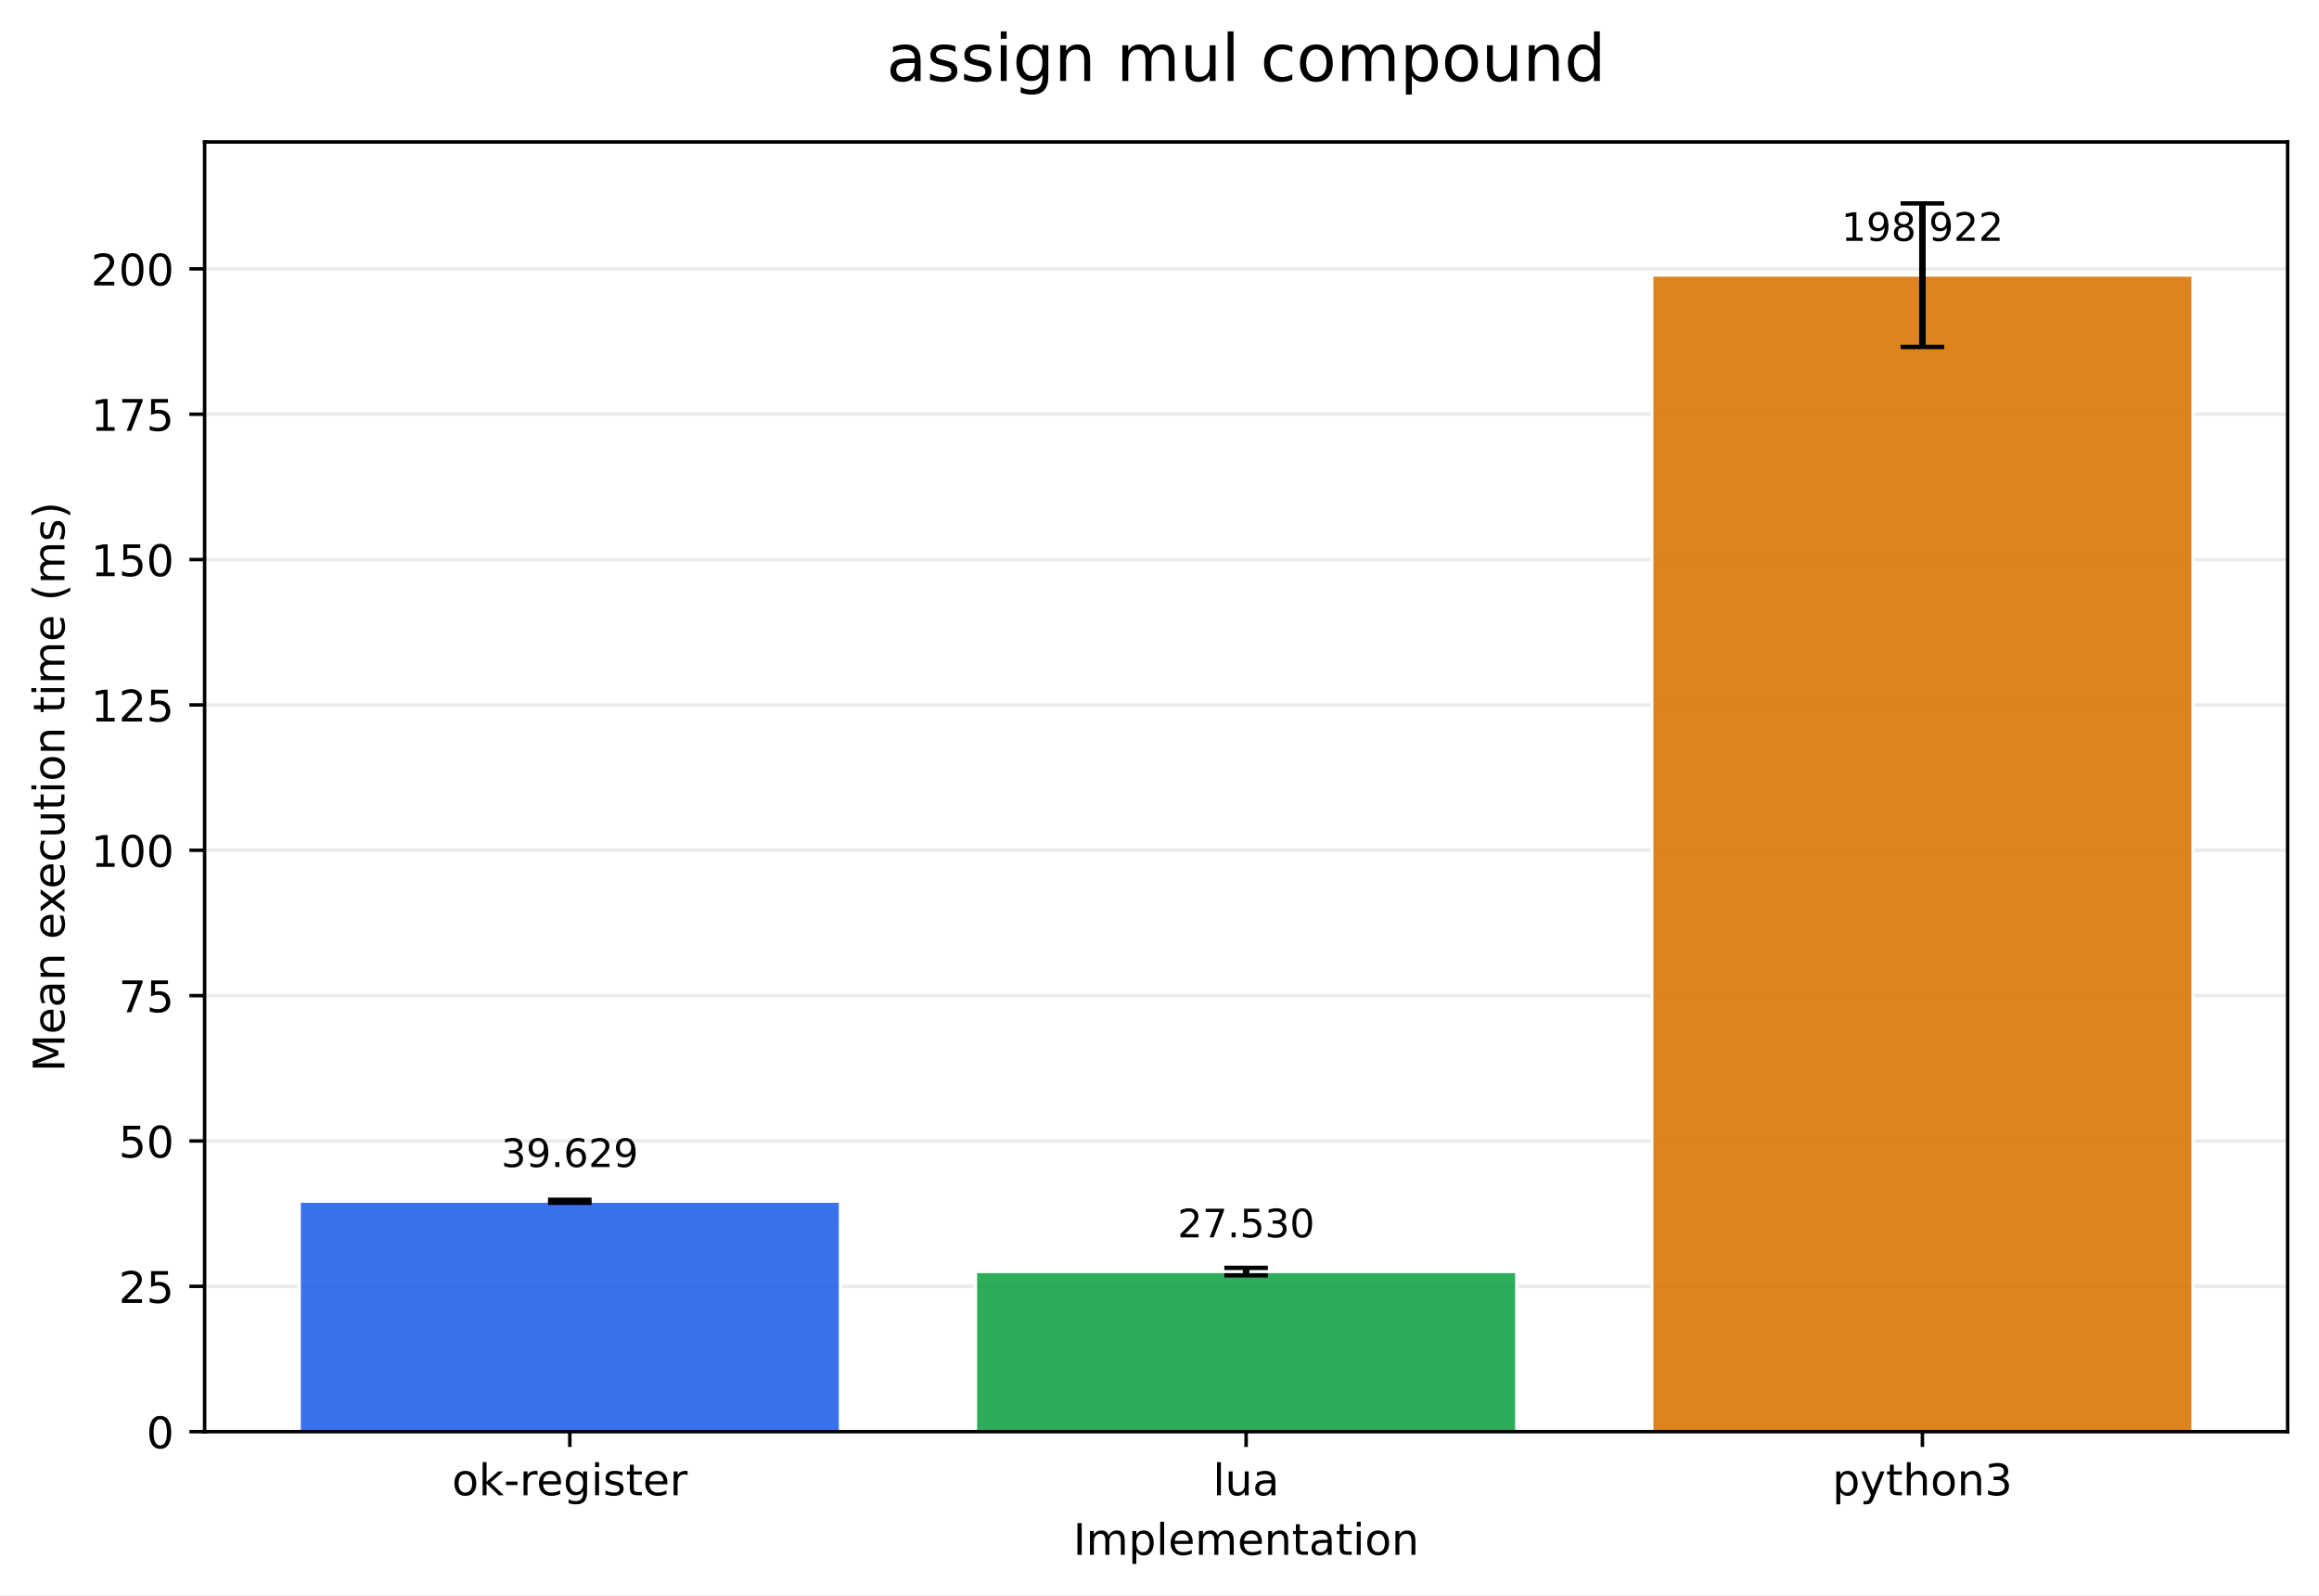
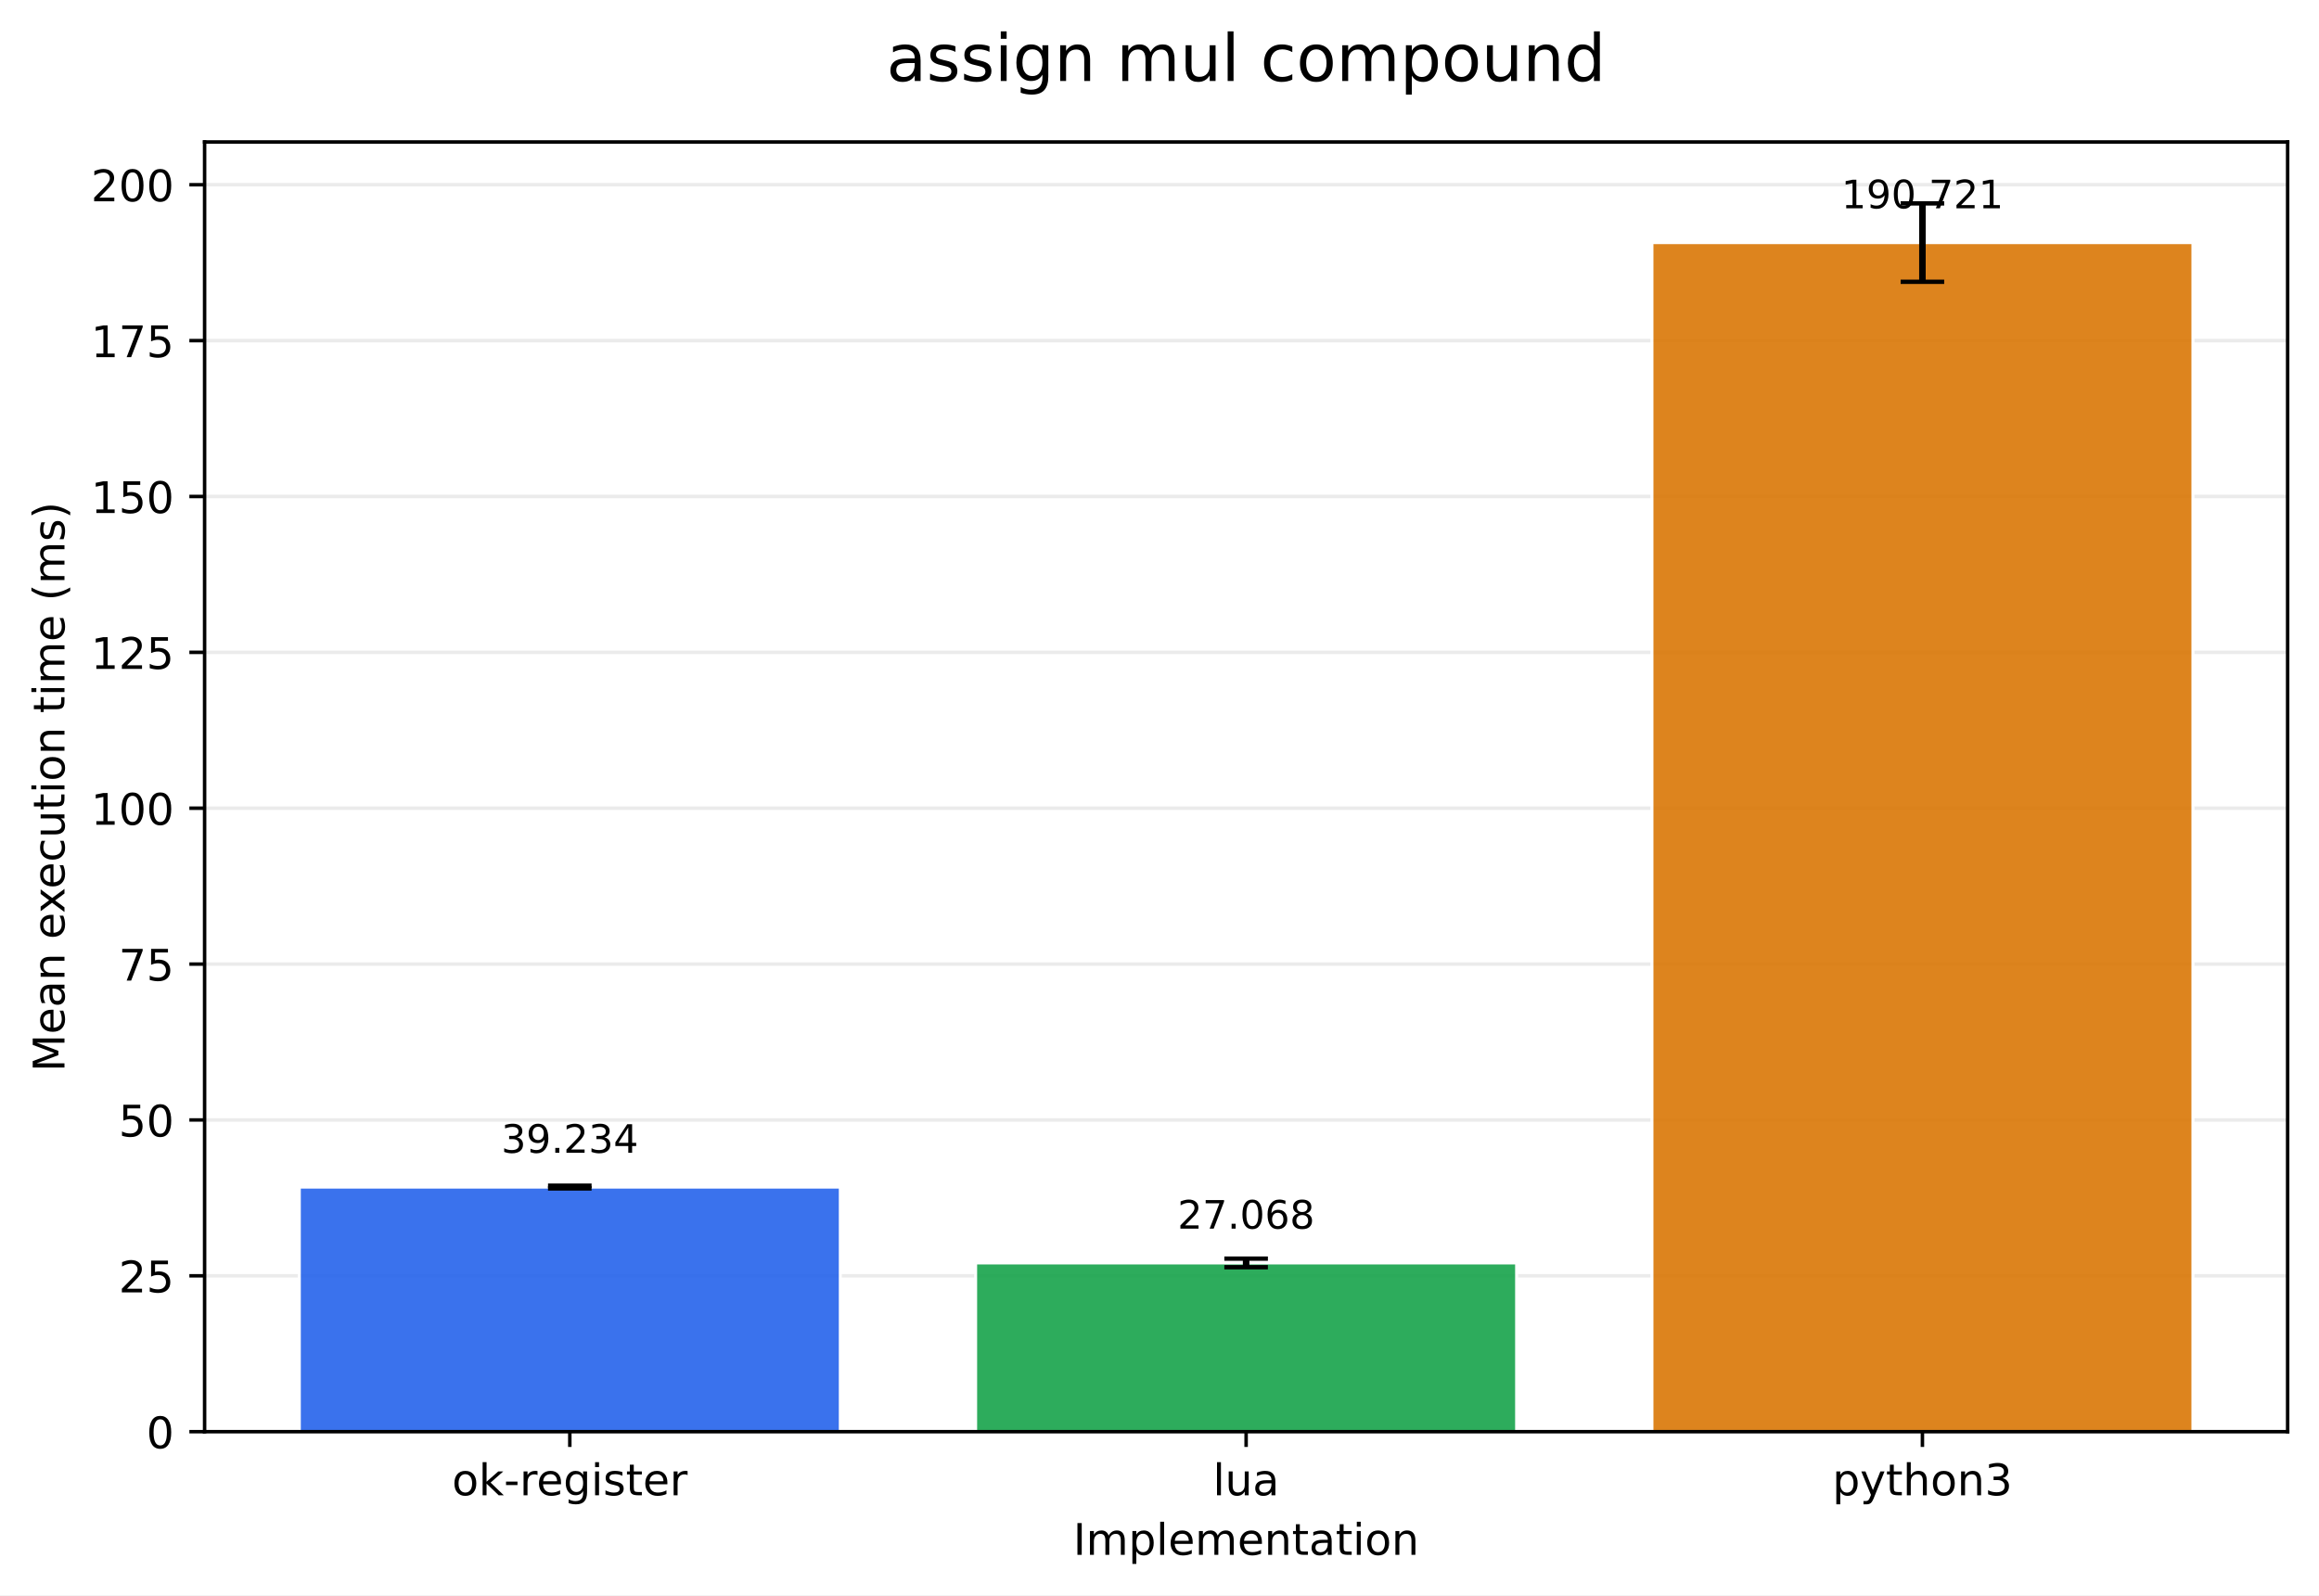
<svg xmlns="http://www.w3.org/2000/svg" xmlns:xlink="http://www.w3.org/1999/xlink" width="532.316pt" height="366.274pt" viewBox="0 0 532.316 366.274" version="1.1">
  <defs>
    <style type="text/css">*{stroke-linejoin: round; stroke-linecap: butt}</style>
  </defs>
  <g id="figure_1">
    <g id="patch_1">
      <path d="M 0 366.274  L 532.316 366.274  L 532.316 0  L 0 0  z " style="fill: #ffffff" />
    </g>
    <g id="axes_1">
      <g id="patch_2">
        <path d="M 46.966 328.718  L 525.116 328.718  L 525.116 32.598  L 46.966 32.598  z " style="fill: #ffffff" />
      </g>
      <g id="matplotlib.axis_1">
        <g id="xtick_1">
          <g id="line2d_1">
            <defs>
-               <path id="ma06f8de34b" d="M 0 0  L 0 3.5  " style="stroke: #000000; stroke-width: 0.8" />
+               <path id="m6d8260ed23" d="M 0 0  L 0 3.5  " style="stroke: #000000; stroke-width: 0.8" />
            </defs>
            <g>
-               <use xlink:href="#ma06f8de34b" x="130.797" y="328.718" style="stroke: #000000; stroke-width: 0.8" />
+               <use xlink:href="#m6d8260ed23" x="130.797" y="328.718" style="stroke: #000000; stroke-width: 0.8" />
            </g>
          </g>
          <g id="text_1">
            <g transform="translate(103.7588 343.3161) scale(0.1 -0.1)">
              <defs>
                <path id="DejaVuSans-6f" d="M 1959 3097  Q 1497 3097 1228 2736  Q 959 2375 959 1747  Q 959 1119 1226 758  Q 1494 397 1959 397  Q 2419 397 2687 759  Q 2956 1122 2956 1747  Q 2956 2369 2687 2733  Q 2419 3097 1959 3097  z M 1959 3584  Q 2709 3584 3137 3096  Q 3566 2609 3566 1747  Q 3566 888 3137 398  Q 2709 -91 1959 -91  Q 1206 -91 779 398  Q 353 888 353 1747  Q 353 2609 779 3096  Q 1206 3584 1959 3584  z " transform="scale(0.015625)" />
                <path id="DejaVuSans-6b" d="M 581 4863  L 1159 4863  L 1159 1991  L 2875 3500  L 3609 3500  L 1753 1863  L 3688 0  L 2938 0  L 1159 1709  L 1159 0  L 581 0  L 581 4863  z " transform="scale(0.015625)" />
                <path id="DejaVuSans-2d" d="M 313 2009  L 1997 2009  L 1997 1497  L 313 1497  L 313 2009  z " transform="scale(0.015625)" />
                <path id="DejaVuSans-72" d="M 2631 2963  Q 2534 3019 2420 3045  Q 2306 3072 2169 3072  Q 1681 3072 1420 2755  Q 1159 2438 1159 1844  L 1159 0  L 581 0  L 581 3500  L 1159 3500  L 1159 2956  Q 1341 3275 1631 3429  Q 1922 3584 2338 3584  Q 2397 3584 2469 3576  Q 2541 3569 2628 3553  L 2631 2963  z " transform="scale(0.015625)" />
                <path id="DejaVuSans-65" d="M 3597 1894  L 3597 1613  L 953 1613  Q 991 1019 1311 708  Q 1631 397 2203 397  Q 2534 397 2845 478  Q 3156 559 3463 722  L 3463 178  Q 3153 47 2828 -22  Q 2503 -91 2169 -91  Q 1331 -91 842 396  Q 353 884 353 1716  Q 353 2575 817 3079  Q 1281 3584 2069 3584  Q 2775 3584 3186 3129  Q 3597 2675 3597 1894  z M 3022 2063  Q 3016 2534 2758 2815  Q 2500 3097 2075 3097  Q 1594 3097 1305 2825  Q 1016 2553 972 2059  L 3022 2063  z " transform="scale(0.015625)" />
                <path id="DejaVuSans-67" d="M 2906 1791  Q 2906 2416 2648 2759  Q 2391 3103 1925 3103  Q 1463 3103 1205 2759  Q 947 2416 947 1791  Q 947 1169 1205 825  Q 1463 481 1925 481  Q 2391 481 2648 825  Q 2906 1169 2906 1791  z M 3481 434  Q 3481 -459 3084 -895  Q 2688 -1331 1869 -1331  Q 1566 -1331 1297 -1286  Q 1028 -1241 775 -1147  L 775 -588  Q 1028 -725 1275 -790  Q 1522 -856 1778 -856  Q 2344 -856 2625 -561  Q 2906 -266 2906 331  L 2906 616  Q 2728 306 2450 153  Q 2172 0 1784 0  Q 1141 0 747 490  Q 353 981 353 1791  Q 353 2603 747 3093  Q 1141 3584 1784 3584  Q 2172 3584 2450 3431  Q 2728 3278 2906 2969  L 2906 3500  L 3481 3500  L 3481 434  z " transform="scale(0.015625)" />
                <path id="DejaVuSans-69" d="M 603 3500  L 1178 3500  L 1178 0  L 603 0  L 603 3500  z M 603 4863  L 1178 4863  L 1178 4134  L 603 4134  L 603 4863  z " transform="scale(0.015625)" />
                <path id="DejaVuSans-73" d="M 2834 3397  L 2834 2853  Q 2591 2978 2328 3040  Q 2066 3103 1784 3103  Q 1356 3103 1142 2972  Q 928 2841 928 2578  Q 928 2378 1081 2264  Q 1234 2150 1697 2047  L 1894 2003  Q 2506 1872 2764 1633  Q 3022 1394 3022 966  Q 3022 478 2636 193  Q 2250 -91 1575 -91  Q 1294 -91 989 -36  Q 684 19 347 128  L 347 722  Q 666 556 975 473  Q 1284 391 1588 391  Q 1994 391 2212 530  Q 2431 669 2431 922  Q 2431 1156 2273 1281  Q 2116 1406 1581 1522  L 1381 1569  Q 847 1681 609 1914  Q 372 2147 372 2553  Q 372 3047 722 3315  Q 1072 3584 1716 3584  Q 2034 3584 2315 3537  Q 2597 3491 2834 3397  z " transform="scale(0.015625)" />
                <path id="DejaVuSans-74" d="M 1172 4494  L 1172 3500  L 2356 3500  L 2356 3053  L 1172 3053  L 1172 1153  Q 1172 725 1289 603  Q 1406 481 1766 481  L 2356 481  L 2356 0  L 1766 0  Q 1100 0 847 248  Q 594 497 594 1153  L 594 3053  L 172 3053  L 172 3500  L 594 3500  L 594 4494  L 1172 4494  z " transform="scale(0.015625)" />
              </defs>
              <use xlink:href="#DejaVuSans-6f" />
              <use xlink:href="#DejaVuSans-6b" transform="translate(61.18164 0)" />
              <use xlink:href="#DejaVuSans-2d" transform="translate(119.0918 0)" />
              <use xlink:href="#DejaVuSans-72" transform="translate(155.1758 0)" />
              <use xlink:href="#DejaVuSans-65" transform="translate(194.0391 0)" />
              <use xlink:href="#DejaVuSans-67" transform="translate(255.5625 0)" />
              <use xlink:href="#DejaVuSans-69" transform="translate(319.0391 0)" />
              <use xlink:href="#DejaVuSans-73" transform="translate(346.8223 0)" />
              <use xlink:href="#DejaVuSans-74" transform="translate(398.9219 0)" />
              <use xlink:href="#DejaVuSans-65" transform="translate(438.1309 0)" />
              <use xlink:href="#DejaVuSans-72" transform="translate(499.6543 0)" />
            </g>
          </g>
        </g>
        <g id="xtick_2">
          <g id="line2d_2">
            <g>
-               <use xlink:href="#ma06f8de34b" x="286.041" y="328.718" style="stroke: #000000; stroke-width: 0.8" />
+               <use xlink:href="#m6d8260ed23" x="286.041" y="328.718" style="stroke: #000000; stroke-width: 0.8" />
            </g>
          </g>
          <g id="text_2">
            <g transform="translate(278.4187 343.3161) scale(0.1 -0.1)">
              <defs>
                <path id="DejaVuSans-6c" d="M 603 4863  L 1178 4863  L 1178 0  L 603 0  L 603 4863  z " transform="scale(0.015625)" />
                <path id="DejaVuSans-75" d="M 544 1381  L 544 3500  L 1119 3500  L 1119 1403  Q 1119 906 1312 657  Q 1506 409 1894 409  Q 2359 409 2629 706  Q 2900 1003 2900 1516  L 2900 3500  L 3475 3500  L 3475 0  L 2900 0  L 2900 538  Q 2691 219 2414 64  Q 2138 -91 1772 -91  Q 1169 -91 856 284  Q 544 659 544 1381  z M 1991 3584  L 1991 3584  z " transform="scale(0.015625)" />
                <path id="DejaVuSans-61" d="M 2194 1759  Q 1497 1759 1228 1600  Q 959 1441 959 1056  Q 959 750 1161 570  Q 1363 391 1709 391  Q 2188 391 2477 730  Q 2766 1069 2766 1631  L 2766 1759  L 2194 1759  z M 3341 1997  L 3341 0  L 2766 0  L 2766 531  Q 2569 213 2275 61  Q 1981 -91 1556 -91  Q 1019 -91 701 211  Q 384 513 384 1019  Q 384 1609 779 1909  Q 1175 2209 1959 2209  L 2766 2209  L 2766 2266  Q 2766 2663 2505 2880  Q 2244 3097 1772 3097  Q 1472 3097 1187 3025  Q 903 2953 641 2809  L 641 3341  Q 956 3463 1253 3523  Q 1550 3584 1831 3584  Q 2591 3584 2966 3190  Q 3341 2797 3341 1997  z " transform="scale(0.015625)" />
              </defs>
              <use xlink:href="#DejaVuSans-6c" />
              <use xlink:href="#DejaVuSans-75" transform="translate(27.7832 0)" />
              <use xlink:href="#DejaVuSans-61" transform="translate(91.16211 0)" />
            </g>
          </g>
        </g>
        <g id="xtick_3">
          <g id="line2d_3">
            <g>
-               <use xlink:href="#ma06f8de34b" x="441.284" y="328.718" style="stroke: #000000; stroke-width: 0.8" />
+               <use xlink:href="#m6d8260ed23" x="441.284" y="328.718" style="stroke: #000000; stroke-width: 0.8" />
            </g>
          </g>
          <g id="text_3">
            <g transform="translate(420.6123 343.3161) scale(0.1 -0.1)">
              <defs>
                <path id="DejaVuSans-70" d="M 1159 525  L 1159 -1331  L 581 -1331  L 581 3500  L 1159 3500  L 1159 2969  Q 1341 3281 1617 3432  Q 1894 3584 2278 3584  Q 2916 3584 3314 3078  Q 3713 2572 3713 1747  Q 3713 922 3314 415  Q 2916 -91 2278 -91  Q 1894 -91 1617 61  Q 1341 213 1159 525  z M 3116 1747  Q 3116 2381 2855 2742  Q 2594 3103 2138 3103  Q 1681 3103 1420 2742  Q 1159 2381 1159 1747  Q 1159 1113 1420 752  Q 1681 391 2138 391  Q 2594 391 2855 752  Q 3116 1113 3116 1747  z " transform="scale(0.015625)" />
                <path id="DejaVuSans-79" d="M 2059 -325  Q 1816 -950 1584 -1140  Q 1353 -1331 966 -1331  L 506 -1331  L 506 -850  L 844 -850  Q 1081 -850 1212 -737  Q 1344 -625 1503 -206  L 1606 56  L 191 3500  L 800 3500  L 1894 763  L 2988 3500  L 3597 3500  L 2059 -325  z " transform="scale(0.015625)" />
                <path id="DejaVuSans-68" d="M 3513 2113  L 3513 0  L 2938 0  L 2938 2094  Q 2938 2591 2744 2837  Q 2550 3084 2163 3084  Q 1697 3084 1428 2787  Q 1159 2491 1159 1978  L 1159 0  L 581 0  L 581 4863  L 1159 4863  L 1159 2956  Q 1366 3272 1645 3428  Q 1925 3584 2291 3584  Q 2894 3584 3203 3211  Q 3513 2838 3513 2113  z " transform="scale(0.015625)" />
                <path id="DejaVuSans-6e" d="M 3513 2113  L 3513 0  L 2938 0  L 2938 2094  Q 2938 2591 2744 2837  Q 2550 3084 2163 3084  Q 1697 3084 1428 2787  Q 1159 2491 1159 1978  L 1159 0  L 581 0  L 581 3500  L 1159 3500  L 1159 2956  Q 1366 3272 1645 3428  Q 1925 3584 2291 3584  Q 2894 3584 3203 3211  Q 3513 2838 3513 2113  z " transform="scale(0.015625)" />
                <path id="DejaVuSans-33" d="M 2597 2516  Q 3050 2419 3304 2112  Q 3559 1806 3559 1356  Q 3559 666 3084 287  Q 2609 -91 1734 -91  Q 1441 -91 1130 -33  Q 819 25 488 141  L 488 750  Q 750 597 1062 519  Q 1375 441 1716 441  Q 2309 441 2620 675  Q 2931 909 2931 1356  Q 2931 1769 2642 2001  Q 2353 2234 1838 2234  L 1294 2234  L 1294 2753  L 1863 2753  Q 2328 2753 2575 2939  Q 2822 3125 2822 3475  Q 2822 3834 2567 4026  Q 2313 4219 1838 4219  Q 1578 4219 1281 4162  Q 984 4106 628 3988  L 628 4550  Q 988 4650 1302 4700  Q 1616 4750 1894 4750  Q 2613 4750 3031 4423  Q 3450 4097 3450 3541  Q 3450 3153 3228 2886  Q 3006 2619 2597 2516  z " transform="scale(0.015625)" />
              </defs>
              <use xlink:href="#DejaVuSans-70" />
              <use xlink:href="#DejaVuSans-79" transform="translate(63.47656 0)" />
              <use xlink:href="#DejaVuSans-74" transform="translate(122.6562 0)" />
              <use xlink:href="#DejaVuSans-68" transform="translate(161.8652 0)" />
              <use xlink:href="#DejaVuSans-6f" transform="translate(225.2441 0)" />
              <use xlink:href="#DejaVuSans-6e" transform="translate(286.4258 0)" />
              <use xlink:href="#DejaVuSans-33" transform="translate(349.8047 0)" />
            </g>
          </g>
        </g>
        <g id="text_4">
          <g transform="translate(246.3383 356.9942) scale(0.1 -0.1)">
            <defs>
              <path id="DejaVuSans-49" d="M 628 4666  L 1259 4666  L 1259 0  L 628 0  L 628 4666  z " transform="scale(0.015625)" />
              <path id="DejaVuSans-6d" d="M 3328 2828  Q 3544 3216 3844 3400  Q 4144 3584 4550 3584  Q 5097 3584 5394 3201  Q 5691 2819 5691 2113  L 5691 0  L 5113 0  L 5113 2094  Q 5113 2597 4934 2840  Q 4756 3084 4391 3084  Q 3944 3084 3684 2787  Q 3425 2491 3425 1978  L 3425 0  L 2847 0  L 2847 2094  Q 2847 2600 2669 2842  Q 2491 3084 2119 3084  Q 1678 3084 1418 2786  Q 1159 2488 1159 1978  L 1159 0  L 581 0  L 581 3500  L 1159 3500  L 1159 2956  Q 1356 3278 1631 3431  Q 1906 3584 2284 3584  Q 2666 3584 2933 3390  Q 3200 3197 3328 2828  z " transform="scale(0.015625)" />
            </defs>
            <use xlink:href="#DejaVuSans-49" />
            <use xlink:href="#DejaVuSans-6d" transform="translate(29.49219 0)" />
            <use xlink:href="#DejaVuSans-70" transform="translate(126.9043 0)" />
            <use xlink:href="#DejaVuSans-6c" transform="translate(190.3809 0)" />
            <use xlink:href="#DejaVuSans-65" transform="translate(218.1641 0)" />
            <use xlink:href="#DejaVuSans-6d" transform="translate(279.6875 0)" />
            <use xlink:href="#DejaVuSans-65" transform="translate(377.0996 0)" />
            <use xlink:href="#DejaVuSans-6e" transform="translate(438.623 0)" />
            <use xlink:href="#DejaVuSans-74" transform="translate(502.002 0)" />
            <use xlink:href="#DejaVuSans-61" transform="translate(541.2109 0)" />
            <use xlink:href="#DejaVuSans-74" transform="translate(602.4902 0)" />
            <use xlink:href="#DejaVuSans-69" transform="translate(641.6992 0)" />
            <use xlink:href="#DejaVuSans-6f" transform="translate(669.4824 0)" />
            <use xlink:href="#DejaVuSans-6e" transform="translate(730.6641 0)" />
          </g>
        </g>
      </g>
      <g id="matplotlib.axis_2">
        <g id="ytick_1">
          <g id="line2d_4">
-             <path d="M 46.966 328.718  L 525.116 328.718  " clip-path="url(#p5dc2ec7085)" style="fill: none; stroke: #b0b0b0; stroke-opacity: 0.25; stroke-width: 0.8; stroke-linecap: square" />
+             <path d="M 46.966 328.718  L 525.116 328.718  " clip-path="url(#p01f1d2586b)" style="fill: none; stroke: #b0b0b0; stroke-opacity: 0.25; stroke-width: 0.8; stroke-linecap: square" />
          </g>
          <g id="line2d_5">
            <defs>
-               <path id="md97b36a448" d="M 0 0  L -3.5 0  " style="stroke: #000000; stroke-width: 0.8" />
+               <path id="m5b89f456c3" d="M 0 0  L -3.5 0  " style="stroke: #000000; stroke-width: 0.8" />
            </defs>
            <g>
-               <use xlink:href="#md97b36a448" x="46.966" y="328.718" style="stroke: #000000; stroke-width: 0.8" />
+               <use xlink:href="#m5b89f456c3" x="46.966" y="328.718" style="stroke: #000000; stroke-width: 0.8" />
            </g>
          </g>
          <g id="text_5">
            <g transform="translate(33.60312 332.5169) scale(0.1 -0.1)">
              <defs>
                <path id="DejaVuSans-30" d="M 2034 4250  Q 1547 4250 1301 3770  Q 1056 3291 1056 2328  Q 1056 1369 1301 889  Q 1547 409 2034 409  Q 2525 409 2770 889  Q 3016 1369 3016 2328  Q 3016 3291 2770 3770  Q 2525 4250 2034 4250  z M 2034 4750  Q 2819 4750 3233 4129  Q 3647 3509 3647 2328  Q 3647 1150 3233 529  Q 2819 -91 2034 -91  Q 1250 -91 836 529  Q 422 1150 422 2328  Q 422 3509 836 4129  Q 1250 4750 2034 4750  z " transform="scale(0.015625)" />
              </defs>
              <use xlink:href="#DejaVuSans-30" />
            </g>
          </g>
        </g>
        <g id="ytick_2">
          <g id="line2d_6">
-             <path d="M 46.966 295.345  L 525.116 295.345  " clip-path="url(#p5dc2ec7085)" style="fill: none; stroke: #b0b0b0; stroke-opacity: 0.25; stroke-width: 0.8; stroke-linecap: square" />
+             <path d="M 46.966 292.93  L 525.116 292.93  " clip-path="url(#p01f1d2586b)" style="fill: none; stroke: #b0b0b0; stroke-opacity: 0.25; stroke-width: 0.8; stroke-linecap: square" />
          </g>
          <g id="line2d_7">
            <g>
-               <use xlink:href="#md97b36a448" x="46.966" y="295.345" style="stroke: #000000; stroke-width: 0.8" />
+               <use xlink:href="#m5b89f456c3" x="46.966" y="292.93" style="stroke: #000000; stroke-width: 0.8" />
            </g>
          </g>
          <g id="text_6">
-             <g transform="translate(27.24063 299.1443) scale(0.1 -0.1)">
+             <g transform="translate(27.24063 296.7295) scale(0.1 -0.1)">
              <defs>
                <path id="DejaVuSans-32" d="M 1228 531  L 3431 531  L 3431 0  L 469 0  L 469 531  Q 828 903 1448 1529  Q 2069 2156 2228 2338  Q 2531 2678 2651 2914  Q 2772 3150 2772 3378  Q 2772 3750 2511 3984  Q 2250 4219 1831 4219  Q 1534 4219 1204 4116  Q 875 4013 500 3803  L 500 4441  Q 881 4594 1212 4672  Q 1544 4750 1819 4750  Q 2544 4750 2975 4387  Q 3406 4025 3406 3419  Q 3406 3131 3298 2873  Q 3191 2616 2906 2266  Q 2828 2175 2409 1742  Q 1991 1309 1228 531  z " transform="scale(0.015625)" />
                <path id="DejaVuSans-35" d="M 691 4666  L 3169 4666  L 3169 4134  L 1269 4134  L 1269 2991  Q 1406 3038 1543 3061  Q 1681 3084 1819 3084  Q 2600 3084 3056 2656  Q 3513 2228 3513 1497  Q 3513 744 3044 326  Q 2575 -91 1722 -91  Q 1428 -91 1123 -41  Q 819 9 494 109  L 494 744  Q 775 591 1075 516  Q 1375 441 1709 441  Q 2250 441 2565 725  Q 2881 1009 2881 1497  Q 2881 1984 2565 2268  Q 2250 2553 1709 2553  Q 1456 2553 1204 2497  Q 953 2441 691 2322  L 691 4666  z " transform="scale(0.015625)" />
              </defs>
              <use xlink:href="#DejaVuSans-32" />
              <use xlink:href="#DejaVuSans-35" transform="translate(63.62305 0)" />
            </g>
          </g>
        </g>
        <g id="ytick_3">
          <g id="line2d_8">
-             <path d="M 46.966 261.972  L 525.116 261.972  " clip-path="url(#p5dc2ec7085)" style="fill: none; stroke: #b0b0b0; stroke-opacity: 0.25; stroke-width: 0.8; stroke-linecap: square" />
+             <path d="M 46.966 257.143  L 525.116 257.143  " clip-path="url(#p01f1d2586b)" style="fill: none; stroke: #b0b0b0; stroke-opacity: 0.25; stroke-width: 0.8; stroke-linecap: square" />
          </g>
          <g id="line2d_9">
            <g>
-               <use xlink:href="#md97b36a448" x="46.966" y="261.972" style="stroke: #000000; stroke-width: 0.8" />
+               <use xlink:href="#m5b89f456c3" x="46.966" y="257.143" style="stroke: #000000; stroke-width: 0.8" />
            </g>
          </g>
          <g id="text_7">
-             <g transform="translate(27.24063 265.7717) scale(0.1 -0.1)">
+             <g transform="translate(27.24063 260.942) scale(0.1 -0.1)">
              <use xlink:href="#DejaVuSans-35" />
              <use xlink:href="#DejaVuSans-30" transform="translate(63.62305 0)" />
            </g>
          </g>
        </g>
        <g id="ytick_4">
          <g id="line2d_10">
-             <path d="M 46.966 228.6  L 525.116 228.6  " clip-path="url(#p5dc2ec7085)" style="fill: none; stroke: #b0b0b0; stroke-opacity: 0.25; stroke-width: 0.8; stroke-linecap: square" />
+             <path d="M 46.966 221.355  L 525.116 221.355  " clip-path="url(#p01f1d2586b)" style="fill: none; stroke: #b0b0b0; stroke-opacity: 0.25; stroke-width: 0.8; stroke-linecap: square" />
          </g>
          <g id="line2d_11">
            <g>
-               <use xlink:href="#md97b36a448" x="46.966" y="228.6" style="stroke: #000000; stroke-width: 0.8" />
+               <use xlink:href="#m5b89f456c3" x="46.966" y="221.355" style="stroke: #000000; stroke-width: 0.8" />
            </g>
          </g>
          <g id="text_8">
-             <g transform="translate(27.24063 232.3991) scale(0.1 -0.1)">
+             <g transform="translate(27.24063 225.1546) scale(0.1 -0.1)">
              <defs>
                <path id="DejaVuSans-37" d="M 525 4666  L 3525 4666  L 3525 4397  L 1831 0  L 1172 0  L 2766 4134  L 525 4134  L 525 4666  z " transform="scale(0.015625)" />
              </defs>
              <use xlink:href="#DejaVuSans-37" />
              <use xlink:href="#DejaVuSans-35" transform="translate(63.62305 0)" />
            </g>
          </g>
        </g>
        <g id="ytick_5">
          <g id="line2d_12">
-             <path d="M 46.966 195.227  L 525.116 195.227  " clip-path="url(#p5dc2ec7085)" style="fill: none; stroke: #b0b0b0; stroke-opacity: 0.25; stroke-width: 0.8; stroke-linecap: square" />
+             <path d="M 46.966 185.568  L 525.116 185.568  " clip-path="url(#p01f1d2586b)" style="fill: none; stroke: #b0b0b0; stroke-opacity: 0.25; stroke-width: 0.8; stroke-linecap: square" />
          </g>
          <g id="line2d_13">
            <g>
-               <use xlink:href="#md97b36a448" x="46.966" y="195.227" style="stroke: #000000; stroke-width: 0.8" />
+               <use xlink:href="#m5b89f456c3" x="46.966" y="185.568" style="stroke: #000000; stroke-width: 0.8" />
            </g>
          </g>
          <g id="text_9">
-             <g transform="translate(20.87813 199.0265) scale(0.1 -0.1)">
+             <g transform="translate(20.87813 189.3672) scale(0.1 -0.1)">
              <defs>
                <path id="DejaVuSans-31" d="M 794 531  L 1825 531  L 1825 4091  L 703 3866  L 703 4441  L 1819 4666  L 2450 4666  L 2450 531  L 3481 531  L 3481 0  L 794 0  L 794 531  z " transform="scale(0.015625)" />
              </defs>
              <use xlink:href="#DejaVuSans-31" />
              <use xlink:href="#DejaVuSans-30" transform="translate(63.62305 0)" />
              <use xlink:href="#DejaVuSans-30" transform="translate(127.2461 0)" />
            </g>
          </g>
        </g>
        <g id="ytick_6">
          <g id="line2d_14">
-             <path d="M 46.966 161.855  L 525.116 161.855  " clip-path="url(#p5dc2ec7085)" style="fill: none; stroke: #b0b0b0; stroke-opacity: 0.25; stroke-width: 0.8; stroke-linecap: square" />
+             <path d="M 46.966 149.781  L 525.116 149.781  " clip-path="url(#p01f1d2586b)" style="fill: none; stroke: #b0b0b0; stroke-opacity: 0.25; stroke-width: 0.8; stroke-linecap: square" />
          </g>
          <g id="line2d_15">
            <g>
-               <use xlink:href="#md97b36a448" x="46.966" y="161.855" style="stroke: #000000; stroke-width: 0.8" />
+               <use xlink:href="#m5b89f456c3" x="46.966" y="149.781" style="stroke: #000000; stroke-width: 0.8" />
            </g>
          </g>
          <g id="text_10">
-             <g transform="translate(20.87813 165.654) scale(0.1 -0.1)">
+             <g transform="translate(20.87813 153.5798) scale(0.1 -0.1)">
              <use xlink:href="#DejaVuSans-31" />
              <use xlink:href="#DejaVuSans-32" transform="translate(63.62305 0)" />
              <use xlink:href="#DejaVuSans-35" transform="translate(127.2461 0)" />
            </g>
          </g>
        </g>
        <g id="ytick_7">
          <g id="line2d_16">
-             <path d="M 46.966 128.482  L 525.116 128.482  " clip-path="url(#p5dc2ec7085)" style="fill: none; stroke: #b0b0b0; stroke-opacity: 0.25; stroke-width: 0.8; stroke-linecap: square" />
+             <path d="M 46.966 113.993  L 525.116 113.993  " clip-path="url(#p01f1d2586b)" style="fill: none; stroke: #b0b0b0; stroke-opacity: 0.25; stroke-width: 0.8; stroke-linecap: square" />
          </g>
          <g id="line2d_17">
            <g>
-               <use xlink:href="#md97b36a448" x="46.966" y="128.482" style="stroke: #000000; stroke-width: 0.8" />
+               <use xlink:href="#m5b89f456c3" x="46.966" y="113.993" style="stroke: #000000; stroke-width: 0.8" />
            </g>
          </g>
          <g id="text_11">
-             <g transform="translate(20.87813 132.2814) scale(0.1 -0.1)">
+             <g transform="translate(20.87813 117.7924) scale(0.1 -0.1)">
              <use xlink:href="#DejaVuSans-31" />
              <use xlink:href="#DejaVuSans-35" transform="translate(63.62305 0)" />
              <use xlink:href="#DejaVuSans-30" transform="translate(127.2461 0)" />
            </g>
          </g>
        </g>
        <g id="ytick_8">
          <g id="line2d_18">
-             <path d="M 46.966 95.11  L 525.116 95.11  " clip-path="url(#p5dc2ec7085)" style="fill: none; stroke: #b0b0b0; stroke-opacity: 0.25; stroke-width: 0.8; stroke-linecap: square" />
+             <path d="M 46.966 78.206  L 525.116 78.206  " clip-path="url(#p01f1d2586b)" style="fill: none; stroke: #b0b0b0; stroke-opacity: 0.25; stroke-width: 0.8; stroke-linecap: square" />
          </g>
          <g id="line2d_19">
            <g>
-               <use xlink:href="#md97b36a448" x="46.966" y="95.11" style="stroke: #000000; stroke-width: 0.8" />
+               <use xlink:href="#m5b89f456c3" x="46.966" y="78.206" style="stroke: #000000; stroke-width: 0.8" />
            </g>
          </g>
          <g id="text_12">
-             <g transform="translate(20.87813 98.90879) scale(0.1 -0.1)">
+             <g transform="translate(20.87813 82.00494) scale(0.1 -0.1)">
              <use xlink:href="#DejaVuSans-31" />
              <use xlink:href="#DejaVuSans-37" transform="translate(63.62305 0)" />
              <use xlink:href="#DejaVuSans-35" transform="translate(127.2461 0)" />
            </g>
          </g>
        </g>
        <g id="ytick_9">
          <g id="line2d_20">
-             <path d="M 46.966 61.737  L 525.116 61.737  " clip-path="url(#p5dc2ec7085)" style="fill: none; stroke: #b0b0b0; stroke-opacity: 0.25; stroke-width: 0.8; stroke-linecap: square" />
+             <path d="M 46.966 42.418  L 525.116 42.418  " clip-path="url(#p01f1d2586b)" style="fill: none; stroke: #b0b0b0; stroke-opacity: 0.25; stroke-width: 0.8; stroke-linecap: square" />
          </g>
          <g id="line2d_21">
            <g>
-               <use xlink:href="#md97b36a448" x="46.966" y="61.737" style="stroke: #000000; stroke-width: 0.8" />
+               <use xlink:href="#m5b89f456c3" x="46.966" y="42.418" style="stroke: #000000; stroke-width: 0.8" />
            </g>
          </g>
          <g id="text_13">
-             <g transform="translate(20.87813 65.53621) scale(0.1 -0.1)">
+             <g transform="translate(20.87813 46.21752) scale(0.1 -0.1)">
              <use xlink:href="#DejaVuSans-32" />
              <use xlink:href="#DejaVuSans-30" transform="translate(63.62305 0)" />
              <use xlink:href="#DejaVuSans-30" transform="translate(127.2461 0)" />
            </g>
          </g>
        </g>
        <g id="text_14">
          <g transform="translate(14.79844 246.085) rotate(-90) scale(0.1 -0.1)">
            <defs>
              <path id="DejaVuSans-4d" d="M 628 4666  L 1569 4666  L 2759 1491  L 3956 4666  L 4897 4666  L 4897 0  L 4281 0  L 4281 4097  L 3078 897  L 2444 897  L 1241 4097  L 1241 0  L 628 0  L 628 4666  z " transform="scale(0.015625)" />
              <path id="DejaVuSans-20" transform="scale(0.015625)" />
              <path id="DejaVuSans-78" d="M 3513 3500  L 2247 1797  L 3578 0  L 2900 0  L 1881 1375  L 863 0  L 184 0  L 1544 1831  L 300 3500  L 978 3500  L 1906 2253  L 2834 3500  L 3513 3500  z " transform="scale(0.015625)" />
              <path id="DejaVuSans-63" d="M 3122 3366  L 3122 2828  Q 2878 2963 2633 3030  Q 2388 3097 2138 3097  Q 1578 3097 1268 2742  Q 959 2388 959 1747  Q 959 1106 1268 751  Q 1578 397 2138 397  Q 2388 397 2633 464  Q 2878 531 3122 666  L 3122 134  Q 2881 22 2623 -34  Q 2366 -91 2075 -91  Q 1284 -91 818 406  Q 353 903 353 1747  Q 353 2603 823 3093  Q 1294 3584 2113 3584  Q 2378 3584 2631 3529  Q 2884 3475 3122 3366  z " transform="scale(0.015625)" />
              <path id="DejaVuSans-28" d="M 1984 4856  Q 1566 4138 1362 3434  Q 1159 2731 1159 2009  Q 1159 1288 1364 580  Q 1569 -128 1984 -844  L 1484 -844  Q 1016 -109 783 600  Q 550 1309 550 2009  Q 550 2706 781 3412  Q 1013 4119 1484 4856  L 1984 4856  z " transform="scale(0.015625)" />
              <path id="DejaVuSans-29" d="M 513 4856  L 1013 4856  Q 1481 4119 1714 3412  Q 1947 2706 1947 2009  Q 1947 1309 1714 600  Q 1481 -109 1013 -844  L 513 -844  Q 928 -128 1133 580  Q 1338 1288 1338 2009  Q 1338 2731 1133 3434  Q 928 4138 513 4856  z " transform="scale(0.015625)" />
            </defs>
            <use xlink:href="#DejaVuSans-4d" />
            <use xlink:href="#DejaVuSans-65" transform="translate(86.2793 0)" />
            <use xlink:href="#DejaVuSans-61" transform="translate(147.8027 0)" />
            <use xlink:href="#DejaVuSans-6e" transform="translate(209.082 0)" />
            <use xlink:href="#DejaVuSans-20" transform="translate(272.4609 0)" />
            <use xlink:href="#DejaVuSans-65" transform="translate(304.248 0)" />
            <use xlink:href="#DejaVuSans-78" transform="translate(364.0215 0)" />
            <use xlink:href="#DejaVuSans-65" transform="translate(420.0762 0)" />
            <use xlink:href="#DejaVuSans-63" transform="translate(481.5996 0)" />
            <use xlink:href="#DejaVuSans-75" transform="translate(536.5801 0)" />
            <use xlink:href="#DejaVuSans-74" transform="translate(599.959 0)" />
            <use xlink:href="#DejaVuSans-69" transform="translate(639.168 0)" />
            <use xlink:href="#DejaVuSans-6f" transform="translate(666.9512 0)" />
            <use xlink:href="#DejaVuSans-6e" transform="translate(728.1328 0)" />
            <use xlink:href="#DejaVuSans-20" transform="translate(791.5117 0)" />
            <use xlink:href="#DejaVuSans-74" transform="translate(823.2988 0)" />
            <use xlink:href="#DejaVuSans-69" transform="translate(862.5078 0)" />
            <use xlink:href="#DejaVuSans-6d" transform="translate(890.291 0)" />
            <use xlink:href="#DejaVuSans-65" transform="translate(987.7031 0)" />
            <use xlink:href="#DejaVuSans-20" transform="translate(1049.227 0)" />
            <use xlink:href="#DejaVuSans-28" transform="translate(1081.014 0)" />
            <use xlink:href="#DejaVuSans-6d" transform="translate(1120.027 0)" />
            <use xlink:href="#DejaVuSans-73" transform="translate(1217.439 0)" />
            <use xlink:href="#DejaVuSans-29" transform="translate(1269.539 0)" />
          </g>
        </g>
      </g>
      <g id="patch_3">
-         <path d="M 68.7 328.718  L 192.895 328.718  L 192.895 275.817  L 68.7 275.817  z " clip-path="url(#p5dc2ec7085)" style="fill: #2563eb; opacity: 0.9; stroke: #ffffff; stroke-width: 0.7; stroke-linejoin: miter" />
+         <path d="M 68.7 328.718  L 192.895 328.718  L 192.895 272.554  L 68.7 272.554  z " clip-path="url(#p01f1d2586b)" style="fill: #2563eb; opacity: 0.9; stroke: #ffffff; stroke-width: 0.7; stroke-linejoin: miter" />
      </g>
      <g id="patch_4">
-         <path d="M 223.943 328.718  L 348.138 328.718  L 348.138 291.967  L 223.943 291.967  z " clip-path="url(#p5dc2ec7085)" style="fill: #16a34a; opacity: 0.9; stroke: #ffffff; stroke-width: 0.7; stroke-linejoin: miter" />
+         <path d="M 223.943 328.718  L 348.138 328.718  L 348.138 289.97  L 223.943 289.97  z " clip-path="url(#p01f1d2586b)" style="fill: #16a34a; opacity: 0.9; stroke: #ffffff; stroke-width: 0.7; stroke-linejoin: miter" />
      </g>
      <g id="patch_5">
-         <path d="M 379.187 328.718  L 503.382 328.718  L 503.382 63.176  L 379.187 63.176  z " clip-path="url(#p5dc2ec7085)" style="fill: #d97706; opacity: 0.9; stroke: #ffffff; stroke-width: 0.7; stroke-linejoin: miter" />
+         <path d="M 379.187 328.718  L 503.382 328.718  L 503.382 55.7  L 379.187 55.7  z " clip-path="url(#p01f1d2586b)" style="fill: #d97706; opacity: 0.9; stroke: #ffffff; stroke-width: 0.7; stroke-linejoin: miter" />
      </g>
      <g id="LineCollection_1">
-         <path d="M 130.797 276.156  L 130.797 275.477  " clip-path="url(#p5dc2ec7085)" style="fill: none; stroke: #000000; stroke-width: 1.5" />
-         <path d="M 286.041 292.83  L 286.041 291.104  " clip-path="url(#p5dc2ec7085)" style="fill: none; stroke: #000000; stroke-width: 1.5" />
-         <path d="M 441.284 79.654  L 441.284 46.699  " clip-path="url(#p5dc2ec7085)" style="fill: none; stroke: #000000; stroke-width: 1.5" />
+         <path d="M 130.797 272.866  L 130.797 272.243  " clip-path="url(#p01f1d2586b)" style="fill: none; stroke: #000000; stroke-width: 1.5" />
+         <path d="M 286.041 290.958  L 286.041 288.981  " clip-path="url(#p01f1d2586b)" style="fill: none; stroke: #000000; stroke-width: 1.5" />
+         <path d="M 441.284 64.702  L 441.284 46.699  " clip-path="url(#p01f1d2586b)" style="fill: none; stroke: #000000; stroke-width: 1.5" />
      </g>
      <g id="line2d_22">
        <defs>
-           <path id="m57798c0b63" d="M 5 0  L -5 -0  " style="stroke: #000000" />
+           <path id="md6cd71f08e" d="M 5 0  L -5 -0  " style="stroke: #000000" />
        </defs>
-         <g clip-path="url(#p5dc2ec7085)">
-           <use xlink:href="#m57798c0b63" x="130.797" y="276.156" style="fill: #1f77b4; stroke: #000000" />
-           <use xlink:href="#m57798c0b63" x="286.041" y="292.83" style="fill: #1f77b4; stroke: #000000" />
-           <use xlink:href="#m57798c0b63" x="441.284" y="79.654" style="fill: #1f77b4; stroke: #000000" />
+         <g clip-path="url(#p01f1d2586b)">
+           <use xlink:href="#md6cd71f08e" x="130.797" y="272.866" style="fill: #1f77b4; stroke: #000000" />
+           <use xlink:href="#md6cd71f08e" x="286.041" y="290.958" style="fill: #1f77b4; stroke: #000000" />
+           <use xlink:href="#md6cd71f08e" x="441.284" y="64.702" style="fill: #1f77b4; stroke: #000000" />
        </g>
      </g>
      <g id="line2d_23">
-         <g clip-path="url(#p5dc2ec7085)">
-           <use xlink:href="#m57798c0b63" x="130.797" y="275.477" style="fill: #1f77b4; stroke: #000000" />
-           <use xlink:href="#m57798c0b63" x="286.041" y="291.104" style="fill: #1f77b4; stroke: #000000" />
-           <use xlink:href="#m57798c0b63" x="441.284" y="46.699" style="fill: #1f77b4; stroke: #000000" />
+         <g clip-path="url(#p01f1d2586b)">
+           <use xlink:href="#md6cd71f08e" x="130.797" y="272.243" style="fill: #1f77b4; stroke: #000000" />
+           <use xlink:href="#md6cd71f08e" x="286.041" y="288.981" style="fill: #1f77b4; stroke: #000000" />
+           <use xlink:href="#md6cd71f08e" x="441.284" y="46.699" style="fill: #1f77b4; stroke: #000000" />
        </g>
      </g>
      <g id="patch_6">
        <path d="M 46.966 328.718  L 46.966 32.598  " style="fill: none; stroke: #000000; stroke-width: 0.8; stroke-linejoin: miter; stroke-linecap: square" />
      </g>
      <g id="patch_7">
        <path d="M 525.116 328.718  L 525.116 32.598  " style="fill: none; stroke: #000000; stroke-width: 0.8; stroke-linejoin: miter; stroke-linecap: square" />
      </g>
      <g id="patch_8">
        <path d="M 46.966 328.718  L 525.116 328.718  " style="fill: none; stroke: #000000; stroke-width: 0.8; stroke-linejoin: miter; stroke-linecap: square" />
      </g>
      <g id="patch_9">
        <path d="M 46.966 32.598  L 525.116 32.598  " style="fill: none; stroke: #000000; stroke-width: 0.8; stroke-linejoin: miter; stroke-linecap: square" />
      </g>
      <g id="text_15">
-         <g transform="translate(115.0513 267.9452) scale(0.09 -0.09)">
+         <g transform="translate(115.0513 264.6825) scale(0.09 -0.09)">
          <defs>
            <path id="DejaVuSans-39" d="M 703 97  L 703 672  Q 941 559 1184 500  Q 1428 441 1663 441  Q 2288 441 2617 861  Q 2947 1281 2994 2138  Q 2813 1869 2534 1725  Q 2256 1581 1919 1581  Q 1219 1581 811 2004  Q 403 2428 403 3163  Q 403 3881 828 4315  Q 1253 4750 1959 4750  Q 2769 4750 3195 4129  Q 3622 3509 3622 2328  Q 3622 1225 3098 567  Q 2575 -91 1691 -91  Q 1453 -91 1209 -44  Q 966 3 703 97  z M 1959 2075  Q 2384 2075 2632 2365  Q 2881 2656 2881 3163  Q 2881 3666 2632 3958  Q 2384 4250 1959 4250  Q 1534 4250 1286 3958  Q 1038 3666 1038 3163  Q 1038 2656 1286 2365  Q 1534 2075 1959 2075  z " transform="scale(0.015625)" />
            <path id="DejaVuSans-2e" d="M 684 794  L 1344 794  L 1344 0  L 684 0  L 684 794  z " transform="scale(0.015625)" />
-             <path id="DejaVuSans-36" d="M 2113 2584  Q 1688 2584 1439 2293  Q 1191 2003 1191 1497  Q 1191 994 1439 701  Q 1688 409 2113 409  Q 2538 409 2786 701  Q 3034 994 3034 1497  Q 3034 2003 2786 2293  Q 2538 2584 2113 2584  z M 3366 4563  L 3366 3988  Q 3128 4100 2886 4159  Q 2644 4219 2406 4219  Q 1781 4219 1451 3797  Q 1122 3375 1075 2522  Q 1259 2794 1537 2939  Q 1816 3084 2150 3084  Q 2853 3084 3261 2657  Q 3669 2231 3669 1497  Q 3669 778 3244 343  Q 2819 -91 2113 -91  Q 1303 -91 875 529  Q 447 1150 447 2328  Q 447 3434 972 4092  Q 1497 4750 2381 4750  Q 2619 4750 2861 4703  Q 3103 4656 3366 4563  z " transform="scale(0.015625)" />
+             <path id="DejaVuSans-34" d="M 2419 4116  L 825 1625  L 2419 1625  L 2419 4116  z M 2253 4666  L 3047 4666  L 3047 1625  L 3713 1625  L 3713 1100  L 3047 1100  L 3047 0  L 2419 0  L 2419 1100  L 313 1100  L 313 1709  L 2253 4666  z " transform="scale(0.015625)" />
          </defs>
          <use xlink:href="#DejaVuSans-33" />
          <use xlink:href="#DejaVuSans-39" transform="translate(63.62305 0)" />
          <use xlink:href="#DejaVuSans-2e" transform="translate(127.2461 0)" />
-           <use xlink:href="#DejaVuSans-36" transform="translate(159.0332 0)" />
-           <use xlink:href="#DejaVuSans-32" transform="translate(222.6562 0)" />
-           <use xlink:href="#DejaVuSans-39" transform="translate(286.2793 0)" />
+           <use xlink:href="#DejaVuSans-32" transform="translate(159.0332 0)" />
+           <use xlink:href="#DejaVuSans-33" transform="translate(222.6562 0)" />
+           <use xlink:href="#DejaVuSans-34" transform="translate(286.2793 0)" />
        </g>
      </g>
      <g id="text_16">
-         <g transform="translate(270.2948 284.0954) scale(0.09 -0.09)">
+         <g transform="translate(270.2948 282.0979) scale(0.09 -0.09)">
+           <defs>
+             <path id="DejaVuSans-36" d="M 2113 2584  Q 1688 2584 1439 2293  Q 1191 2003 1191 1497  Q 1191 994 1439 701  Q 1688 409 2113 409  Q 2538 409 2786 701  Q 3034 994 3034 1497  Q 3034 2003 2786 2293  Q 2538 2584 2113 2584  z M 3366 4563  L 3366 3988  Q 3128 4100 2886 4159  Q 2644 4219 2406 4219  Q 1781 4219 1451 3797  Q 1122 3375 1075 2522  Q 1259 2794 1537 2939  Q 1816 3084 2150 3084  Q 2853 3084 3261 2657  Q 3669 2231 3669 1497  Q 3669 778 3244 343  Q 2819 -91 2113 -91  Q 1303 -91 875 529  Q 447 1150 447 2328  Q 447 3434 972 4092  Q 1497 4750 2381 4750  Q 2619 4750 2861 4703  Q 3103 4656 3366 4563  z " transform="scale(0.015625)" />
+             <path id="DejaVuSans-38" d="M 2034 2216  Q 1584 2216 1326 1975  Q 1069 1734 1069 1313  Q 1069 891 1326 650  Q 1584 409 2034 409  Q 2484 409 2743 651  Q 3003 894 3003 1313  Q 3003 1734 2745 1975  Q 2488 2216 2034 2216  z M 1403 2484  Q 997 2584 770 2862  Q 544 3141 544 3541  Q 544 4100 942 4425  Q 1341 4750 2034 4750  Q 2731 4750 3128 4425  Q 3525 4100 3525 3541  Q 3525 3141 3298 2862  Q 3072 2584 2669 2484  Q 3125 2378 3379 2068  Q 3634 1759 3634 1313  Q 3634 634 3220 271  Q 2806 -91 2034 -91  Q 1263 -91 848 271  Q 434 634 434 1313  Q 434 1759 690 2068  Q 947 2378 1403 2484  z M 1172 3481  Q 1172 3119 1398 2916  Q 1625 2713 2034 2713  Q 2441 2713 2670 2916  Q 2900 3119 2900 3481  Q 2900 3844 2670 4047  Q 2441 4250 2034 4250  Q 1625 4250 1398 4047  Q 1172 3844 1172 3481  z " transform="scale(0.015625)" />
+           </defs>
          <use xlink:href="#DejaVuSans-32" />
          <use xlink:href="#DejaVuSans-37" transform="translate(63.62305 0)" />
          <use xlink:href="#DejaVuSans-2e" transform="translate(127.2461 0)" />
-           <use xlink:href="#DejaVuSans-35" transform="translate(159.0332 0)" />
-           <use xlink:href="#DejaVuSans-33" transform="translate(222.6562 0)" />
-           <use xlink:href="#DejaVuSans-30" transform="translate(286.2793 0)" />
+           <use xlink:href="#DejaVuSans-30" transform="translate(159.0332 0)" />
+           <use xlink:href="#DejaVuSans-36" transform="translate(222.6562 0)" />
+           <use xlink:href="#DejaVuSans-38" transform="translate(286.2793 0)" />
        </g>
      </g>
      <g id="text_17">
-         <g transform="translate(422.6752 55.30457) scale(0.09 -0.09)">
-           <defs>
-             <path id="DejaVuSans-38" d="M 2034 2216  Q 1584 2216 1326 1975  Q 1069 1734 1069 1313  Q 1069 891 1326 650  Q 1584 409 2034 409  Q 2484 409 2743 651  Q 3003 894 3003 1313  Q 3003 1734 2745 1975  Q 2488 2216 2034 2216  z M 1403 2484  Q 997 2584 770 2862  Q 544 3141 544 3541  Q 544 4100 942 4425  Q 1341 4750 2034 4750  Q 2731 4750 3128 4425  Q 3525 4100 3525 3541  Q 3525 3141 3298 2862  Q 3072 2584 2669 2484  Q 3125 2378 3379 2068  Q 3634 1759 3634 1313  Q 3634 634 3220 271  Q 2806 -91 2034 -91  Q 1263 -91 848 271  Q 434 634 434 1313  Q 434 1759 690 2068  Q 947 2378 1403 2484  z M 1172 3481  Q 1172 3119 1398 2916  Q 1625 2713 2034 2713  Q 2441 2713 2670 2916  Q 2900 3119 2900 3481  Q 2900 3844 2670 4047  Q 2441 4250 2034 4250  Q 1625 4250 1398 4047  Q 1172 3844 1172 3481  z " transform="scale(0.015625)" />
-           </defs>
+         <g transform="translate(422.6752 47.82877) scale(0.09 -0.09)">
          <use xlink:href="#DejaVuSans-31" />
          <use xlink:href="#DejaVuSans-39" transform="translate(63.62305 0)" />
-           <use xlink:href="#DejaVuSans-38" transform="translate(127.2461 0)" />
+           <use xlink:href="#DejaVuSans-30" transform="translate(127.2461 0)" />
          <use xlink:href="#DejaVuSans-2e" transform="translate(190.8691 0)" />
-           <use xlink:href="#DejaVuSans-39" transform="translate(222.6562 0)" />
+           <use xlink:href="#DejaVuSans-37" transform="translate(222.6562 0)" />
          <use xlink:href="#DejaVuSans-32" transform="translate(286.2793 0)" />
-           <use xlink:href="#DejaVuSans-32" transform="translate(349.9023 0)" />
+           <use xlink:href="#DejaVuSans-31" transform="translate(349.9023 0)" />
        </g>
      </g>
      <g id="text_18">
        <g transform="translate(203.4867 18.59766) scale(0.15 -0.15)">
          <defs>
            <path id="DejaVuSans-64" d="M 2906 2969  L 2906 4863  L 3481 4863  L 3481 0  L 2906 0  L 2906 525  Q 2725 213 2448 61  Q 2172 -91 1784 -91  Q 1150 -91 751 415  Q 353 922 353 1747  Q 353 2572 751 3078  Q 1150 3584 1784 3584  Q 2172 3584 2448 3432  Q 2725 3281 2906 2969  z M 947 1747  Q 947 1113 1208 752  Q 1469 391 1925 391  Q 2381 391 2643 752  Q 2906 1113 2906 1747  Q 2906 2381 2643 2742  Q 2381 3103 1925 3103  Q 1469 3103 1208 2742  Q 947 2381 947 1747  z " transform="scale(0.015625)" />
          </defs>
          <use xlink:href="#DejaVuSans-61" />
          <use xlink:href="#DejaVuSans-73" transform="translate(61.2793 0)" />
          <use xlink:href="#DejaVuSans-73" transform="translate(113.3789 0)" />
          <use xlink:href="#DejaVuSans-69" transform="translate(165.4785 0)" />
          <use xlink:href="#DejaVuSans-67" transform="translate(193.2617 0)" />
          <use xlink:href="#DejaVuSans-6e" transform="translate(256.7383 0)" />
          <use xlink:href="#DejaVuSans-20" transform="translate(320.1172 0)" />
          <use xlink:href="#DejaVuSans-6d" transform="translate(351.9043 0)" />
          <use xlink:href="#DejaVuSans-75" transform="translate(449.3164 0)" />
          <use xlink:href="#DejaVuSans-6c" transform="translate(512.6953 0)" />
          <use xlink:href="#DejaVuSans-20" transform="translate(540.4785 0)" />
          <use xlink:href="#DejaVuSans-63" transform="translate(572.2656 0)" />
          <use xlink:href="#DejaVuSans-6f" transform="translate(627.2461 0)" />
          <use xlink:href="#DejaVuSans-6d" transform="translate(688.4277 0)" />
          <use xlink:href="#DejaVuSans-70" transform="translate(785.8398 0)" />
          <use xlink:href="#DejaVuSans-6f" transform="translate(849.3164 0)" />
          <use xlink:href="#DejaVuSans-75" transform="translate(910.498 0)" />
          <use xlink:href="#DejaVuSans-6e" transform="translate(973.877 0)" />
          <use xlink:href="#DejaVuSans-64" transform="translate(1037.256 0)" />
        </g>
      </g>
    </g>
  </g>
  <defs>
-     <clipPath id="p5dc2ec7085">
+     <clipPath id="p01f1d2586b">
      <rect x="46.966" y="32.598" width="478.15" height="296.12" />
    </clipPath>
  </defs>
</svg>
